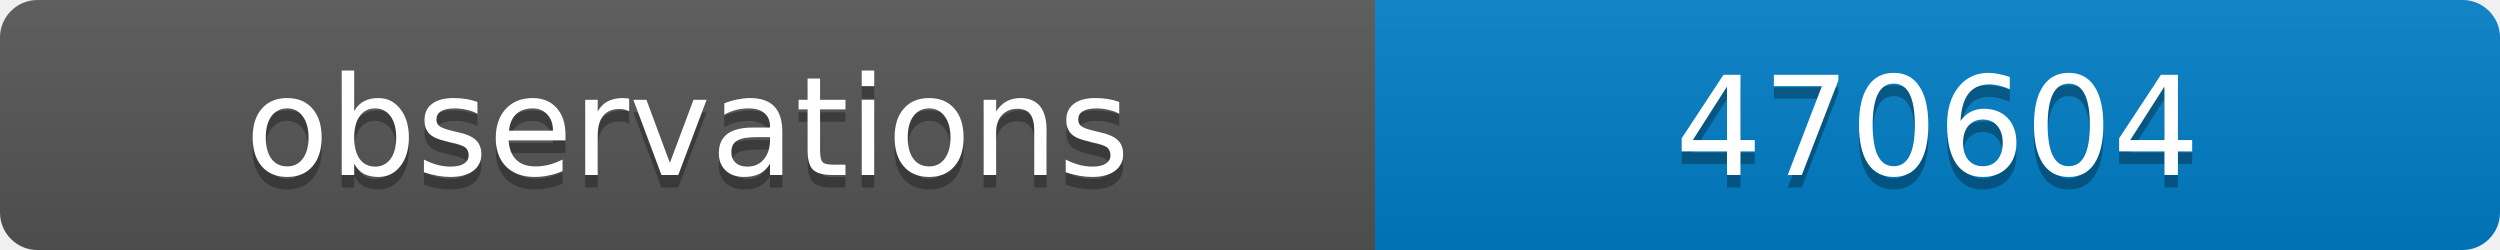
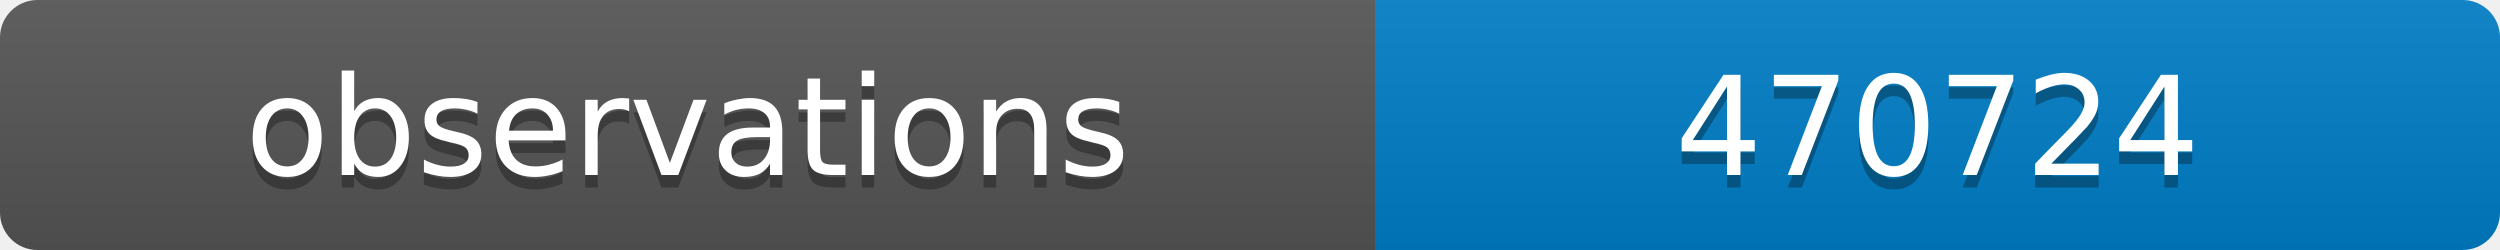
<svg xmlns="http://www.w3.org/2000/svg" width="200" height="20">
  <linearGradient id="b" x2="0" y2="100%">
    <stop offset="0" stop-color="#bbb" stop-opacity=".1" />
    <stop offset="1" stop-opacity=".1" />
  </linearGradient>
  <clipPath id="a">
    <rect width="200" height="20" rx="3" fill="#fff" />
  </clipPath>
  <g clip-path="url(#a)">
    <path fill="#555" d="M0 0h110v20H0z" />
    <path fill="#007ec6" d="M110 0h90v20H110z" />
    <path fill="url(#b)" d="M0 0h200v20H0z" />
  </g>
  <g fill="#fff" text-anchor="middle" font-family="DejaVu Sans,Verdana,Geneva,sans-serif" font-size="11">
    <text x="55" y="15" fill="#010101" fill-opacity=".3">observations</text>
    <text x="55" y="14">observations</text>
-     <text x="155" y="15" fill="#010101" fill-opacity=".3">470604</text>
-     <text x="155" y="14">470604</text>
+     <text x="155" y="15" fill="#010101" fill-opacity=".3">470724</text>
+     <text x="155" y="14">470724</text>
  </g>
</svg>
